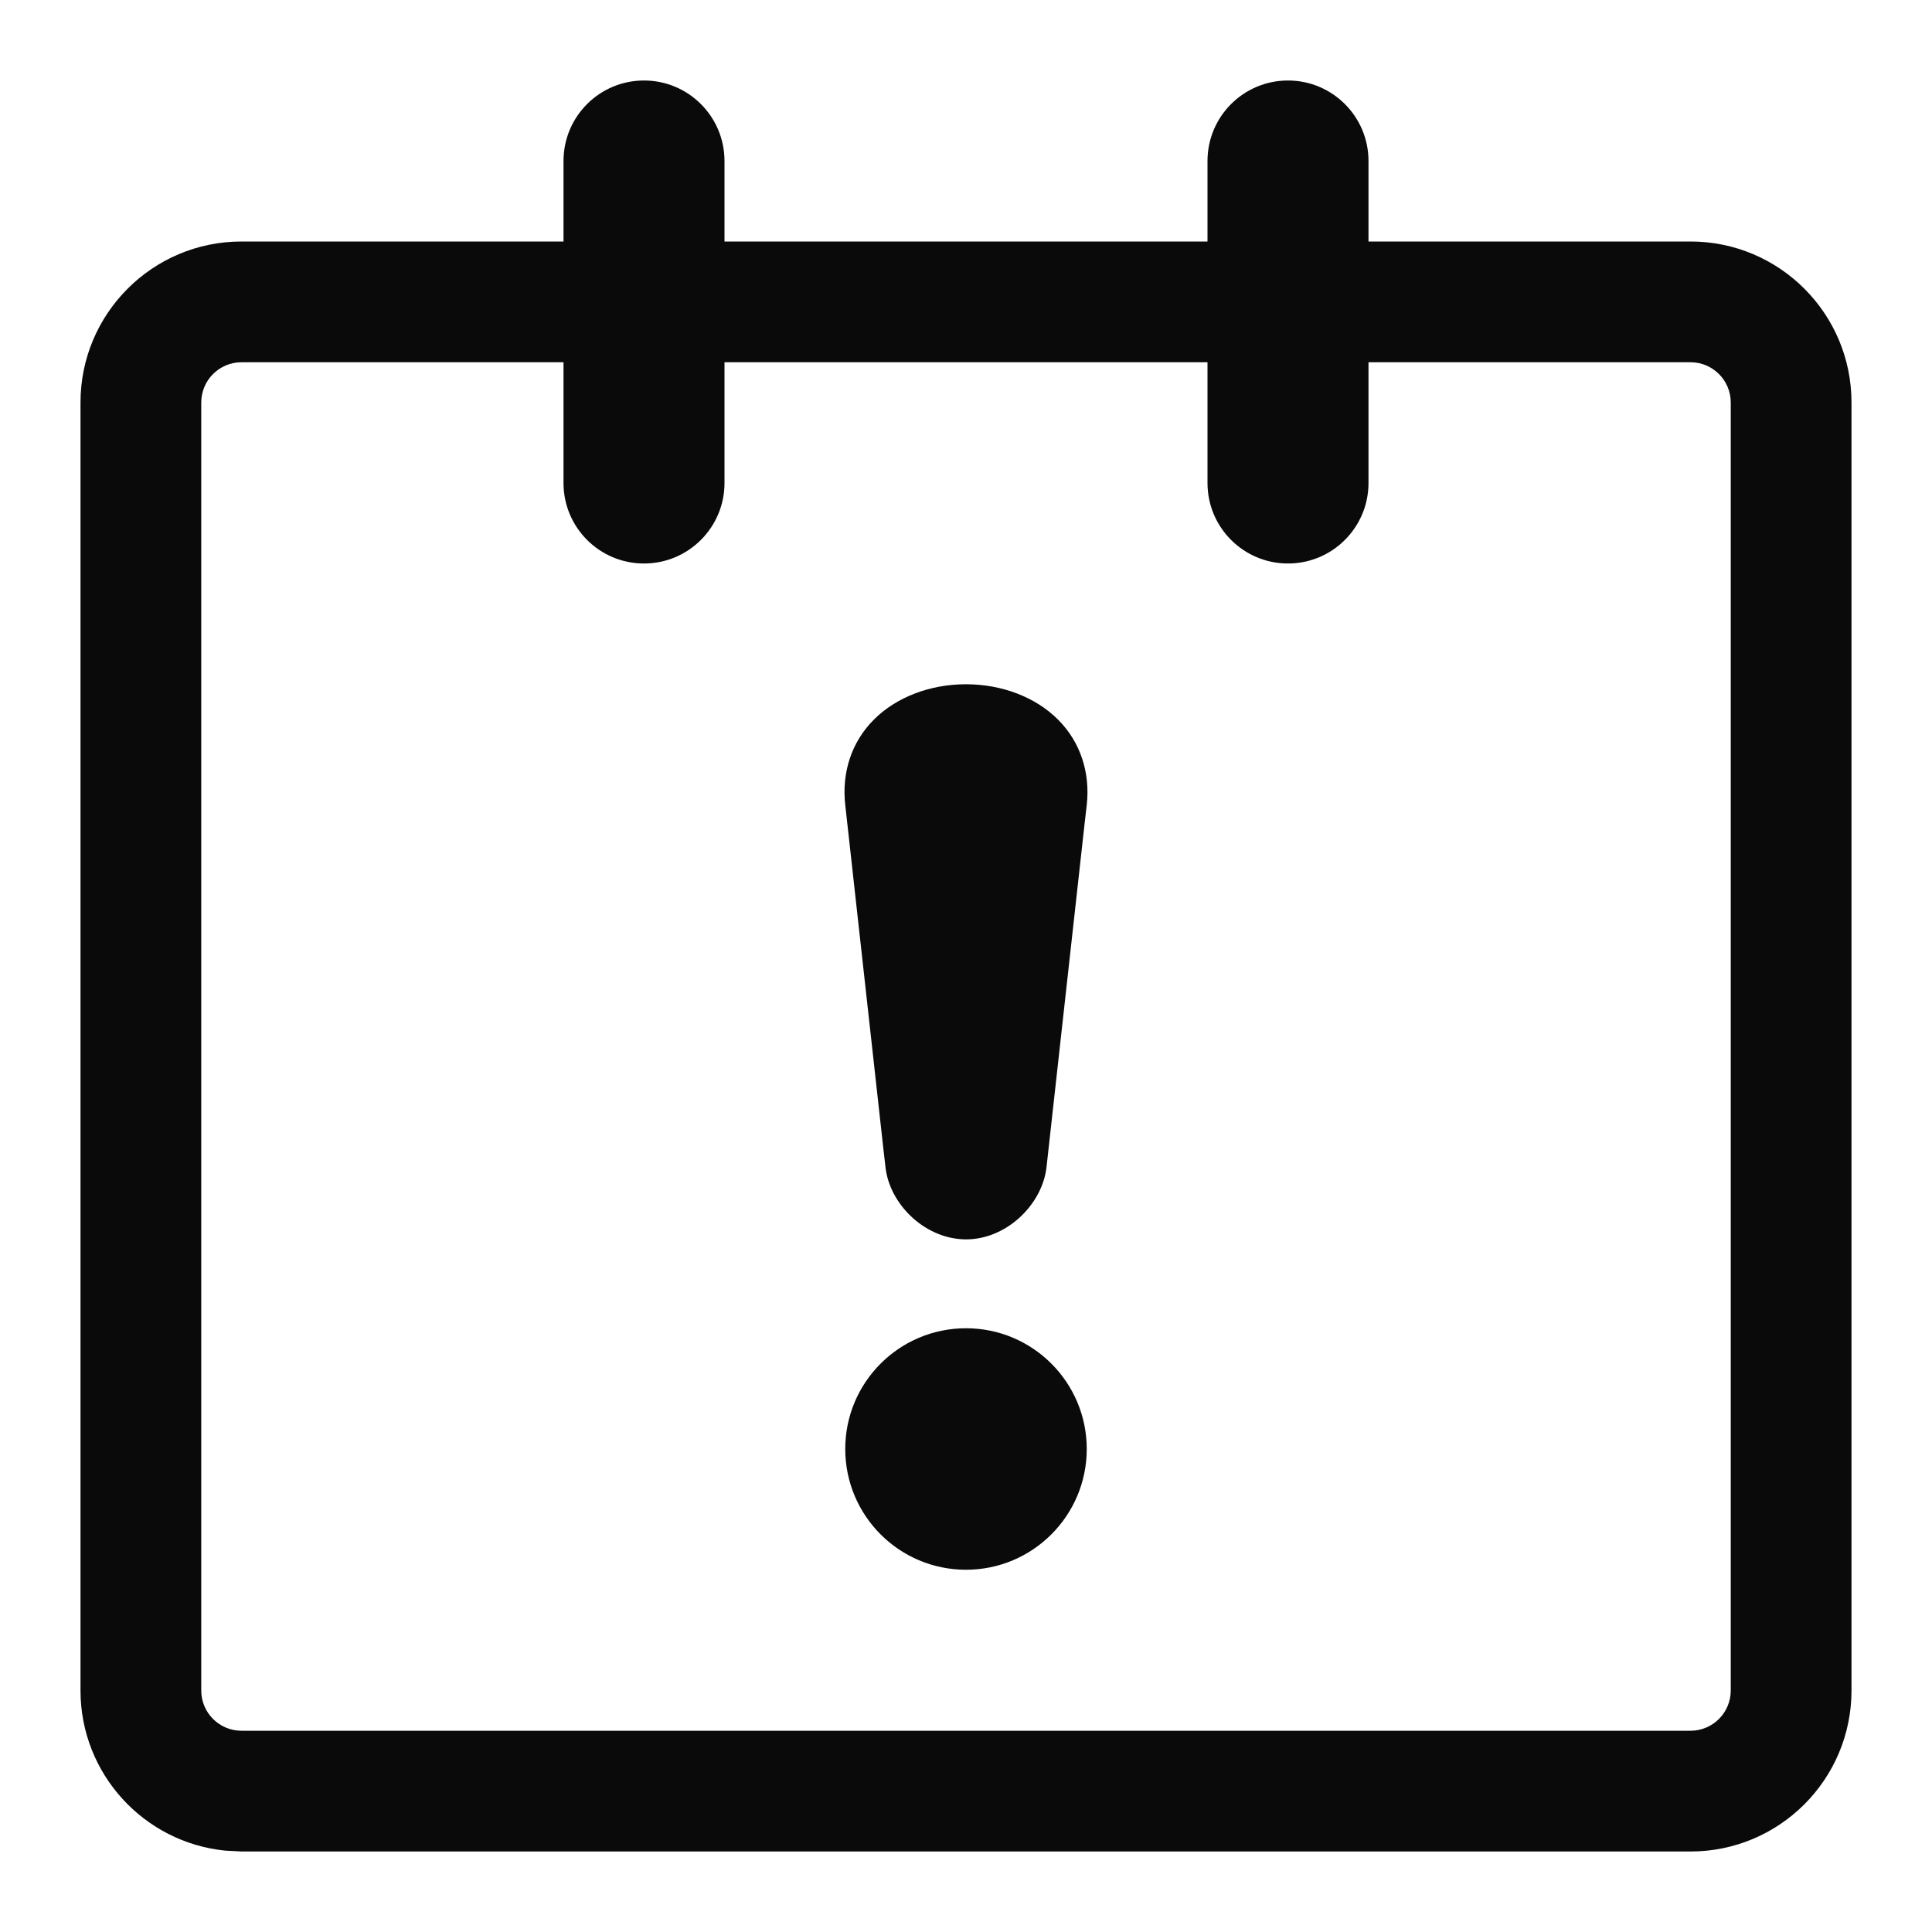
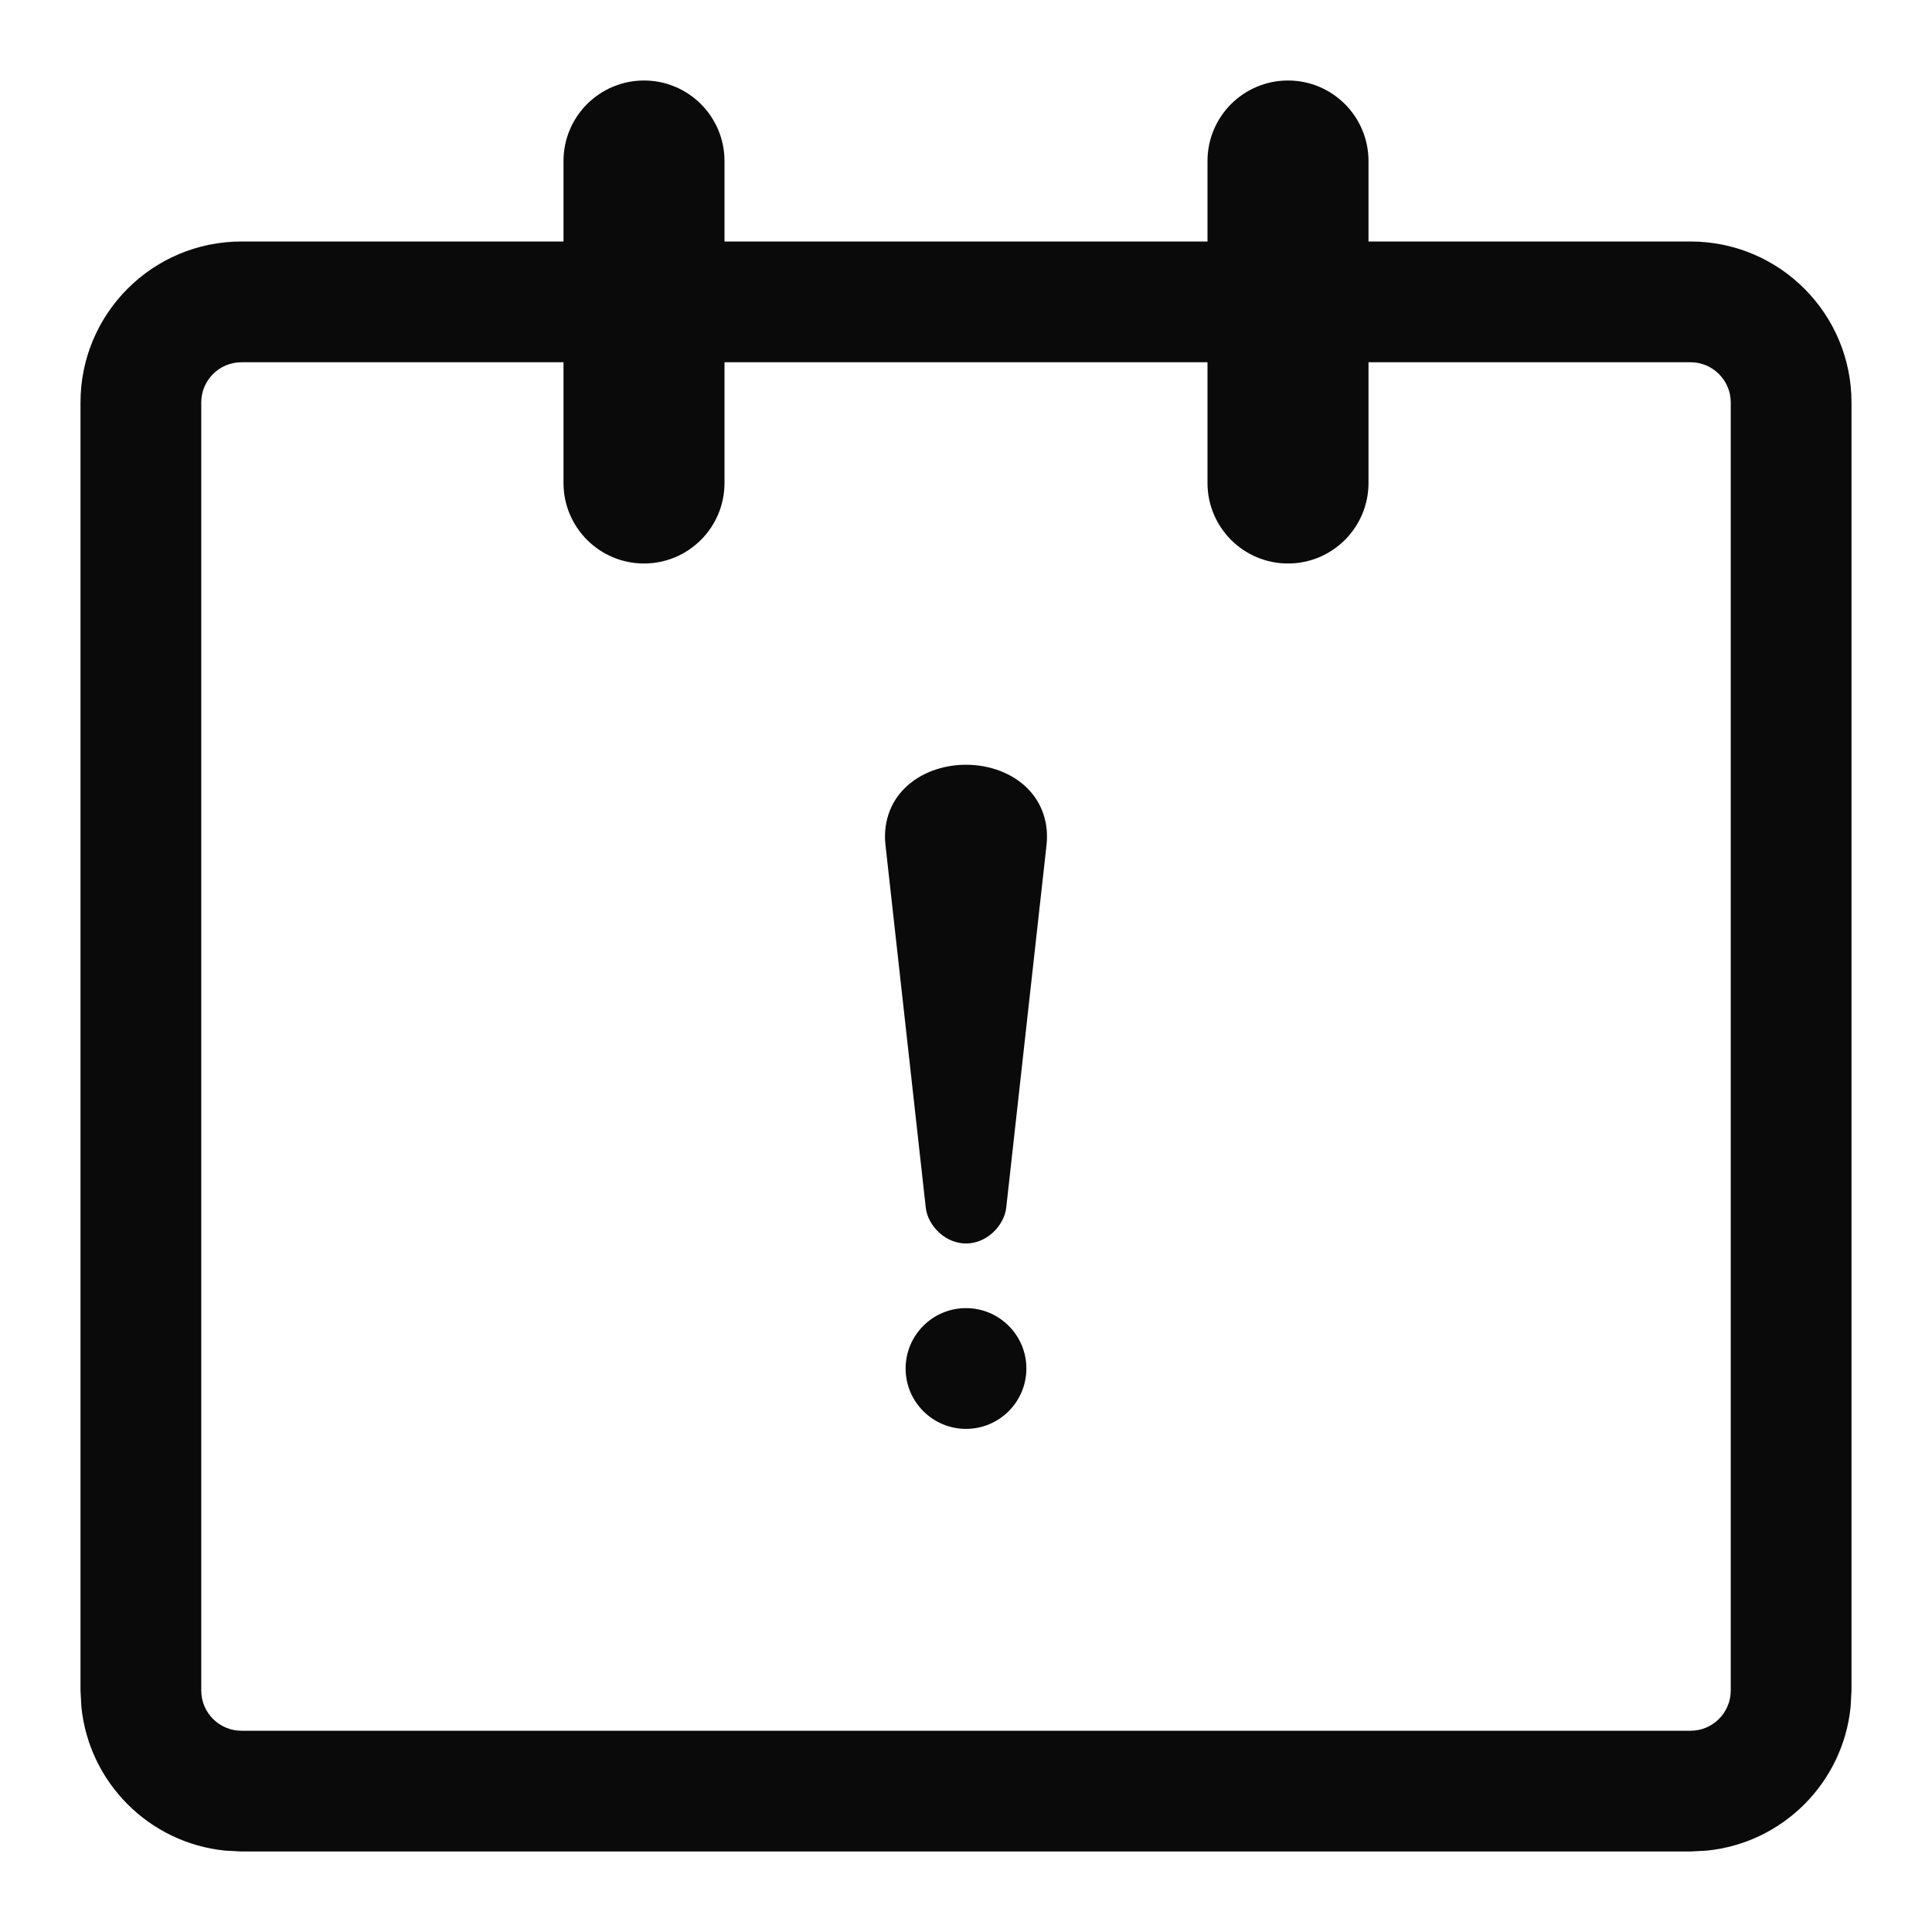
<svg xmlns="http://www.w3.org/2000/svg" width="24" height="24" viewBox="0 0 24 24" fill="none">
-   <path d="M12 16.5C12.828 16.5 13.5 17.172 13.5 18C13.5 18.828 12.828 19.5 12 19.5C11.171 19.5 10.5 18.828 10.5 18C10.5 17.172 11.171 16.5 12 16.5Z" fill="#0A0A0A" />
-   <path d="M12 8.5C12.442 8.5 12.863 8.658 13.143 8.939C13.425 9.221 13.544 9.602 13.5 10C13.491 10.075 13.482 10.15 13.474 10.225C13.324 11.575 13.175 12.925 13.025 14.275C13.017 14.35 13.008 14.425 13 14.5C12.973 14.737 12.844 14.965 12.657 15.133C12.469 15.3 12.238 15.396 12 15.396C11.761 15.395 11.53 15.3 11.342 15.133C11.155 14.965 11.026 14.737 11 14.5C10.991 14.425 10.982 14.35 10.974 14.275C10.824 12.925 10.675 11.575 10.525 10.225C10.517 10.15 10.508 10.075 10.5 10C10.455 9.602 10.574 9.221 10.856 8.939C11.136 8.658 11.557 8.5 12 8.5Z" fill="#0A0A0A" />
-   <path fill-rule="evenodd" clip-rule="evenodd" d="M16 1C16.552 1 17 1.448 17 2V3H21C22.104 3 23 3.895 23 5V21C23 22.105 22.104 23 21 23H3L2.796 22.989C1.787 22.887 1 22.035 1 21V5C1 3.896 1.895 3 3 3H7V2C7 1.448 7.447 1 8 1C8.552 1 9 1.448 9 2V3H15V2C15 1.448 15.447 1 16 1ZM3 4.5C2.724 4.5 2.5 4.724 2.5 5V21C2.5 21.276 2.724 21.5 3 21.5H21C21.276 21.5 21.5 21.276 21.5 21V5C21.5 4.724 21.276 4.5 21 4.5H17V6C17 6.552 16.552 7 16 7C15.447 7 15 6.552 15 6V4.5H9V6C9 6.552 8.552 7 8 7C7.447 7 7 6.552 7 6V4.5H3Z" fill="#0A0A0A" />
+   <path d="M12 16.25C12.414 16.25 12.75 16.586 12.75 17C12.75 17.414 12.414 17.75 12 17.75C11.586 17.75 11.25 17.414 11.25 17C11.25 16.586 11.586 16.25 12 16.25Z" fill="#0A0A0A" />
+   <path d="M12 9.5C12.295 9.5 12.576 9.605 12.763 9.793C12.951 9.98 13.03 10.235 13 10.5C12.992 10.575 12.983 10.65 12.975 10.725C12.825 12.075 12.675 13.425 12.525 14.775C12.517 14.85 12.508 14.925 12.5 15C12.487 15.119 12.422 15.232 12.329 15.316C12.235 15.4 12.119 15.447 12 15.447C11.881 15.447 11.765 15.4 11.671 15.316C11.578 15.232 11.513 15.119 11.5 15C11.492 14.925 11.483 14.85 11.475 14.775C11.325 13.425 11.175 12.075 11.025 10.725C11.017 10.65 11.008 10.575 11 10.5C10.97 10.235 11.049 9.98 11.237 9.793C11.424 9.605 11.705 9.5 12 9.5Z" fill="#0A0A0A" />
+   <path fill-rule="evenodd" clip-rule="evenodd" d="M16 1C16.552 1 17 1.448 17 2V3H21C22.105 3 23 3.895 23 5V21L22.989 21.204C22.894 22.146 22.146 22.894 21.204 22.989L21 23H3L2.796 22.989C1.854 22.894 1.106 22.146 1.011 21.204L1 21V5C1 3.895 1.895 3 3 3H7V2C7 1.448 7.448 1 8 1C8.552 1 9 1.448 9 2V3H15V2C15 1.448 15.448 1 16 1ZM3 4.5C2.724 4.5 2.5 4.724 2.5 5V21C2.5 21.276 2.724 21.5 3 21.5H21C21.276 21.5 21.5 21.276 21.5 21V5C21.5 4.724 21.276 4.5 21 4.5H17V6C17 6.552 16.552 7 16 7C15.448 7 15 6.552 15 6V4.5H9V6C9 6.552 8.552 7 8 7C7.448 7 7 6.552 7 6V4.5H3Z" fill="#0A0A0A" />
</svg>
